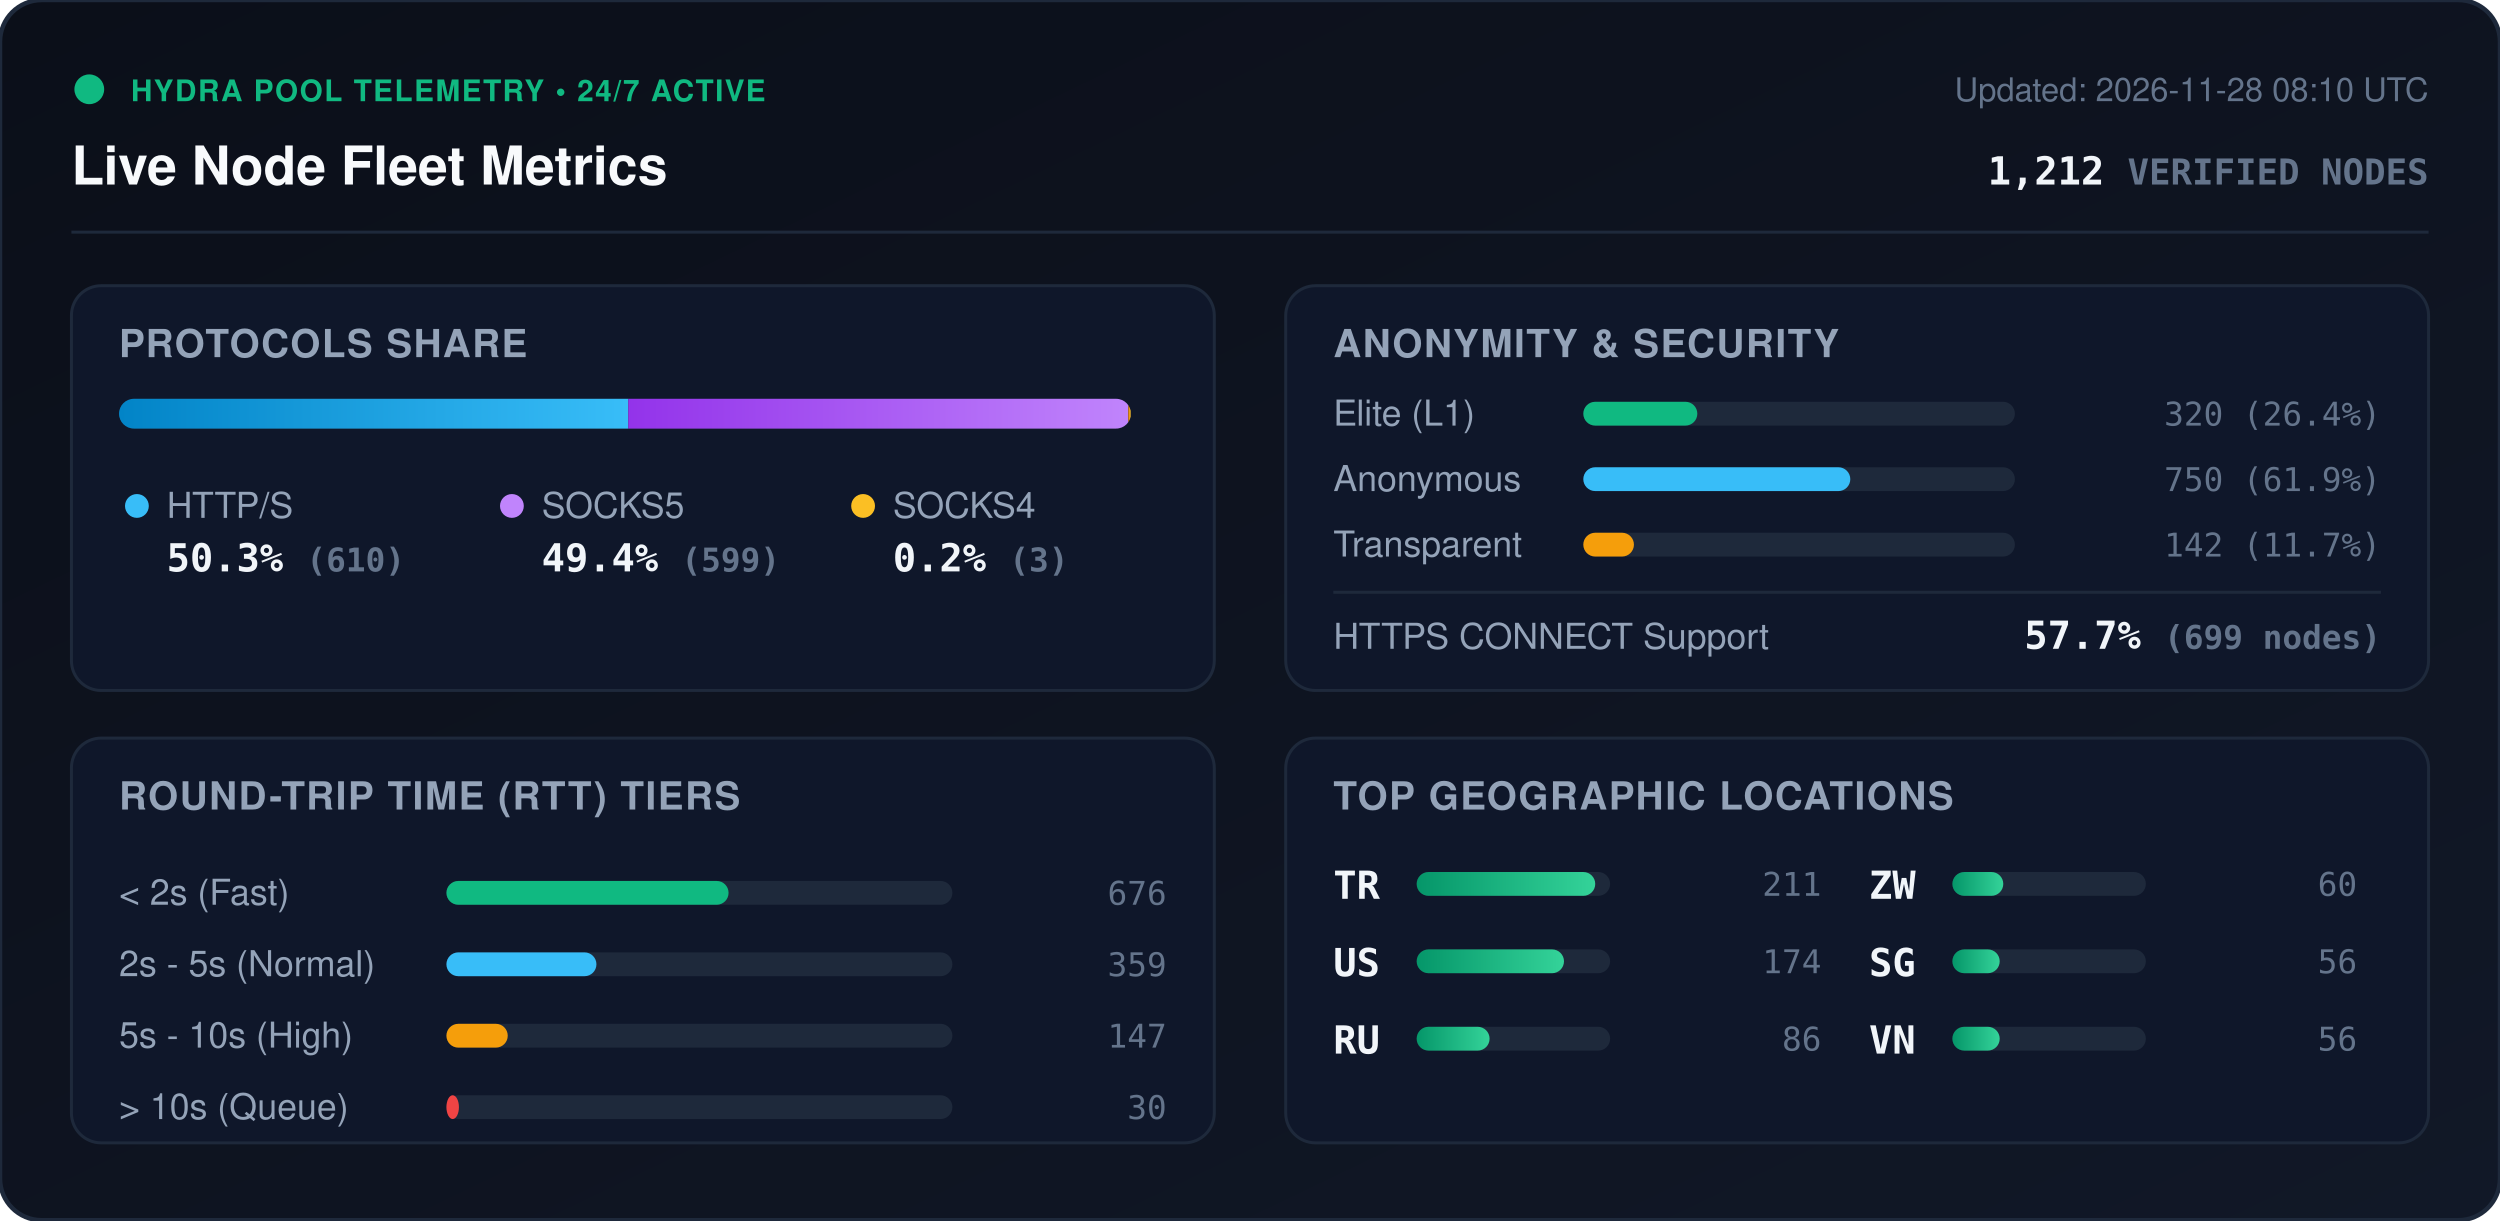
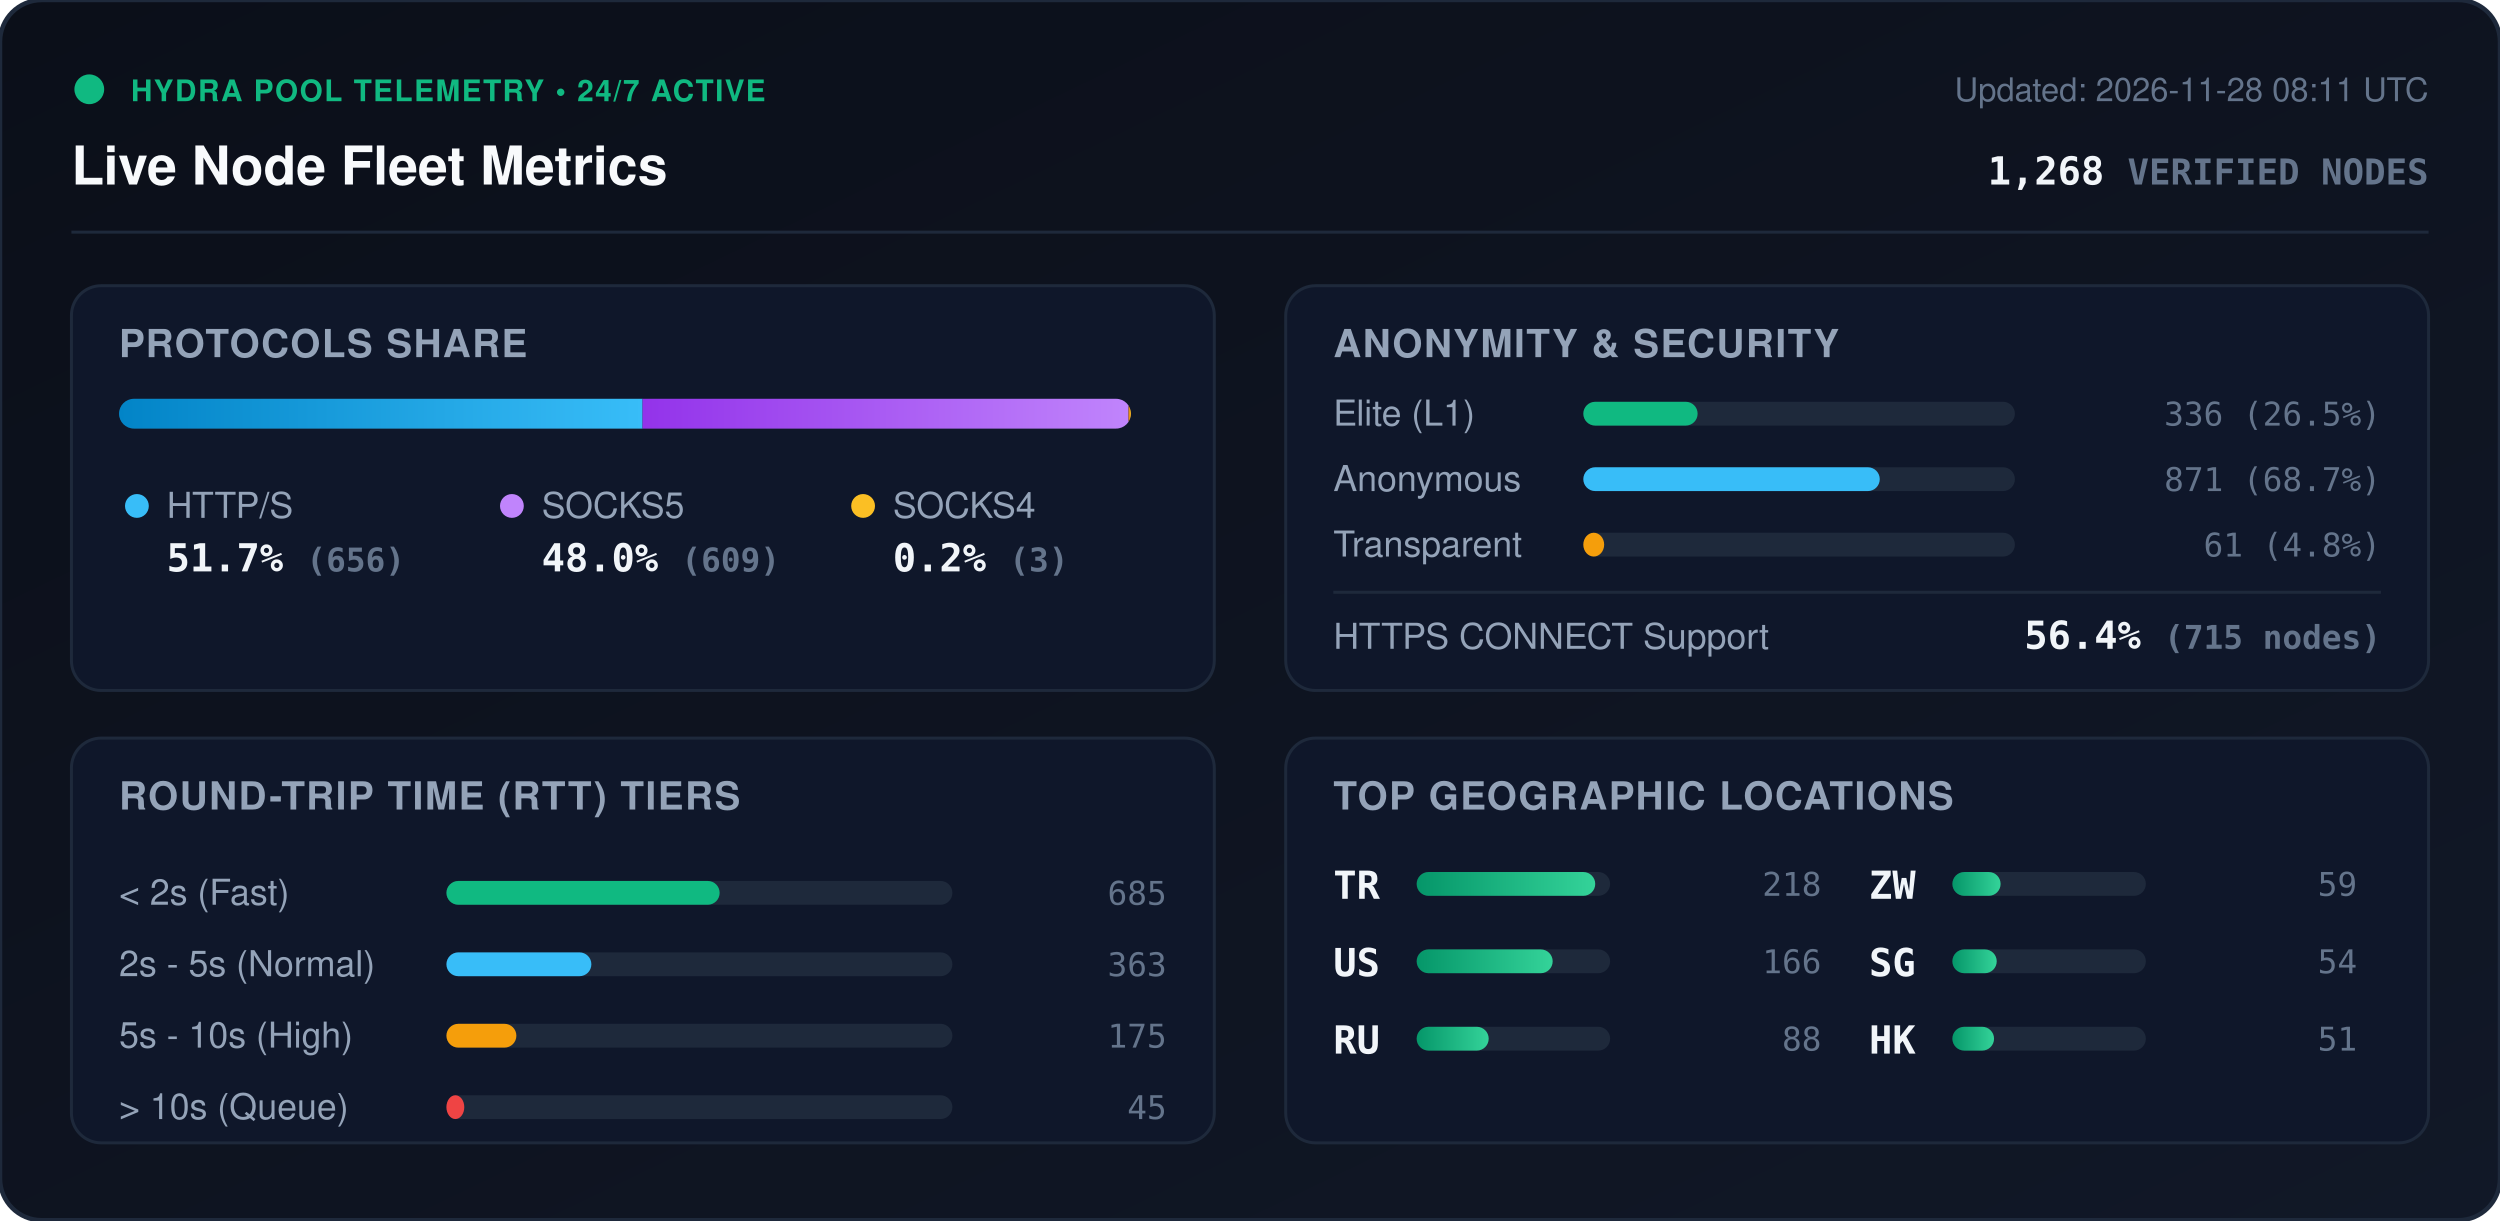
<svg xmlns="http://www.w3.org/2000/svg" viewBox="0 0 840 410" width="840" height="410" style="max-width: 100%; height: auto;">
  <defs>
    <linearGradient id="bg" x1="0%" y1="0%" x2="100%" y2="100%">
      <stop offset="0%" stop-color="#0b0f19" />
      <stop offset="100%" stop-color="#111827" />
    </linearGradient>
    <linearGradient id="bar-http" x1="0%" y1="0%" x2="100%" y2="0%">
      <stop offset="0%" stop-color="#0284c7" />
      <stop offset="100%" stop-color="#38bdf8" />
    </linearGradient>
    <linearGradient id="bar-socks5" x1="0%" y1="0%" x2="100%" y2="0%">
      <stop offset="0%" stop-color="#9333ea" />
      <stop offset="100%" stop-color="#c084fc" />
    </linearGradient>
    <linearGradient id="bar-socks4" x1="0%" y1="0%" x2="100%" y2="0%">
      <stop offset="0%" stop-color="#d97706" />
      <stop offset="100%" stop-color="#fbbf24" />
    </linearGradient>
    <linearGradient id="bar-green" x1="0%" y1="0%" x2="100%" y2="0%">
      <stop offset="0%" stop-color="#059669" />
      <stop offset="100%" stop-color="#34d399" />
    </linearGradient>
    <clipPath id="prog-track-clip">
      <rect width="340.0" height="10" rx="5" />
    </clipPath>
    <style>
      .title { font: 700 18px -apple-system, BlinkMacSystemFont, 'Segoe UI', Helvetica, Arial, sans-serif; fill: #f8fafc; }
      .sub { font: 500 11px -apple-system, BlinkMacSystemFont, 'Segoe UI', Helvetica, Arial, sans-serif; fill: #64748b; }
      .section-hdr { font: 600 13px -apple-system, BlinkMacSystemFont, 'Segoe UI', Helvetica, Arial, sans-serif; fill: #94a3b8; letter-spacing: 0.5px; }
      .metric-val { font: 700 13px -apple-system, BlinkMacSystemFont, 'Segoe UI', Helvetica, Arial, sans-serif; fill: #f1f5f9; }
      .metric-lbl { font: 500 12px -apple-system, BlinkMacSystemFont, 'Segoe UI', Helvetica, Arial, sans-serif; fill: #94a3b8; }
      .badge-txt { font: 700 10px -apple-system, BlinkMacSystemFont, 'Segoe UI', Helvetica, Arial, sans-serif; fill: #10b981; letter-spacing: 0.5px; }
      .mono { font-family: ui-monospace, SFMono-Regular, Menlo, Monaco, Consolas, monospace; }
      .pulse { animation: beacon 2s infinite ease-in-out; }
      @keyframes beacon { 0%, 100% { opacity: 1; } 50% { opacity: 0.35; } }
    </style>
  </defs>
  <rect width="840" height="410" rx="14" fill="url(#bg)" stroke="#1e293b" stroke-width="1.5" />
  <g transform="translate(24, 24)">
    <circle cx="6" cy="6" r="5" fill="#10b981" class="pulse" />
    <text x="20" y="10" class="badge-txt">HYDRA POOL TELEMETRY • 24/7 ACTIVE</text>
    <text x="0" y="38" class="title">Live Node Fleet Metrics</text>
-     <text x="792" y="10" text-anchor="end" class="sub">Updated: 2026-11-28 08:10 UTC</text>
-     <text x="792" y="38" text-anchor="end" class="metric-val mono" fill="#38bdf8">1,212 <tspan font-size="12" fill="#64748b">VERIFIED NODES</tspan>
+     <text x="792" y="10" text-anchor="end" class="sub">Updated: 2026-11-28 08:11 UTC</text>
+     <text x="792" y="38" text-anchor="end" class="metric-val mono" fill="#38bdf8">1,268 <tspan font-size="12" fill="#64748b">VERIFIED NODES</tspan>
    </text>
  </g>
  <line x1="24" y1="78" x2="816" y2="78" stroke="#1e293b" stroke-width="1" />
  <g transform="translate(24, 96)">
    <rect width="384" height="136" rx="10" fill="#0f172a" stroke="#1e293b" />
    <text x="16" y="24" class="section-hdr">PROTOCOLS SHARE</text>
    <g transform="translate(16, 38)">
      <rect width="340.0" height="10" rx="5" fill="#1e293b" />
      <g clip-path="url(#prog-track-clip)">
-         <rect x="0" width="171.1" height="10" fill="url(#bar-http)" />
-         <rect x="171.1" width="168.0" height="10" fill="url(#bar-socks5)" />
-         <rect x="339.1" width="0.8" height="10" fill="url(#bar-socks4)" />
+         <rect x="0" width="175.9" height="10" fill="url(#bar-http)" />
+         <rect x="175.9" width="163.3" height="10" fill="url(#bar-socks5)" />
+         <rect x="339.2" width="0.8" height="10" fill="url(#bar-socks4)" />
      </g>
    </g>
    <g transform="translate(16, 68)">
      <circle cx="6" cy="6" r="4" fill="#38bdf8" />
      <text x="16" y="10" class="metric-lbl">HTTP/S</text>
-       <text x="16" y="28" class="metric-val mono">50.3% <tspan font-size="11" fill="#64748b">(610)</tspan>
+       <text x="16" y="28" class="metric-val mono">51.7% <tspan font-size="11" fill="#64748b">(656)</tspan>
      </text>
      <circle cx="132" cy="6" r="4" fill="#c084fc" />
      <text x="142" y="10" class="metric-lbl">SOCKS5</text>
-       <text x="142" y="28" class="metric-val mono">49.4% <tspan font-size="11" fill="#64748b">(599)</tspan>
+       <text x="142" y="28" class="metric-val mono">48.0% <tspan font-size="11" fill="#64748b">(609)</tspan>
      </text>
      <circle cx="250" cy="6" r="4" fill="#fbbf24" />
      <text x="260" y="10" class="metric-lbl">SOCKS4</text>
      <text x="260" y="28" class="metric-val mono">0.2% <tspan font-size="11" fill="#64748b">(3)</tspan>
      </text>
    </g>
  </g>
  <g transform="translate(432, 96)">
    <rect width="384" height="136" rx="10" fill="#0f172a" stroke="#1e293b" />
    <text x="16" y="24" class="section-hdr">ANONYMITY &amp; SECURITY</text>
    <text x="16" y="47" class="metric-lbl">Elite (L1)</text>
    <rect x="100" y="39" width="145.0" height="8" rx="4" fill="#1e293b" />
-     <rect x="100" y="39" width="38.3" height="8" rx="4" fill="#10b981" />
-     <text x="368" y="47" text-anchor="end" class="mono sub" fill="#e2e8f0">320 (26.4%)</text>
+     <rect x="100" y="39" width="38.4" height="8" rx="4" fill="#10b981" />
+     <text x="368" y="47" text-anchor="end" class="mono sub" fill="#e2e8f0">336 (26.5%)</text>
    <text x="16" y="69" class="metric-lbl">Anonymous</text>
    <rect x="100" y="61" width="145.0" height="8" rx="4" fill="#1e293b" />
-     <rect x="100" y="61" width="89.7" height="8" rx="4" fill="#38bdf8" />
-     <text x="368" y="69" text-anchor="end" class="mono sub" fill="#e2e8f0">750 (61.9%)</text>
+     <rect x="100" y="61" width="99.6" height="8" rx="4" fill="#38bdf8" />
+     <text x="368" y="69" text-anchor="end" class="mono sub" fill="#e2e8f0">871 (68.7%)</text>
    <text x="16" y="91" class="metric-lbl">Transparent</text>
    <rect x="100" y="83" width="145.0" height="8" rx="4" fill="#1e293b" />
-     <rect x="100" y="83" width="17.0" height="8" rx="4" fill="#f59e0b" />
-     <text x="368" y="91" text-anchor="end" class="mono sub" fill="#e2e8f0">142 (11.7%)</text>
+     <rect x="100" y="83" width="7.0" height="8" rx="4" fill="#f59e0b" />
+     <text x="368" y="91" text-anchor="end" class="mono sub" fill="#e2e8f0">61 (4.8%)</text>
    <line x1="16" y1="103" x2="368" y2="103" stroke="#1e293b" stroke-width="1" />
    <text x="16" y="122" class="metric-lbl">HTTPS CONNECT Support</text>
-     <text x="368" y="122" text-anchor="end" class="metric-val mono" fill="#34d399">57.7% <tspan font-size="11" fill="#64748b">(699 nodes)</tspan>
+     <text x="368" y="122" text-anchor="end" class="metric-val mono" fill="#34d399">56.4% <tspan font-size="11" fill="#64748b">(715 nodes)</tspan>
    </text>
  </g>
  <g transform="translate(24, 248)">
    <rect width="384" height="136" rx="10" fill="#0f172a" stroke="#1e293b" />
    <text x="16" y="24" class="section-hdr">ROUND-TRIP TIME (RTT) TIERS</text>
    <g transform="translate(16, 42)">
      <text x="0" y="14" class="metric-lbl">&lt; 2s (Fast)</text>
      <rect x="110" y="6" width="170" height="8" rx="4" fill="#1e293b" />
-       <rect x="110" y="6" width="94.8" height="8" rx="4" fill="#10b981" />
-       <text x="352" y="14" text-anchor="end" class="mono sub">676</text>
+       <rect x="110" y="6" width="91.8" height="8" rx="4" fill="#10b981" />
+       <text x="352" y="14" text-anchor="end" class="mono sub">685</text>
      <text x="0" y="38" class="metric-lbl">2s - 5s (Normal)</text>
      <rect x="110" y="30" width="170" height="8" rx="4" fill="#1e293b" />
-       <rect x="110" y="30" width="50.4" height="8" rx="4" fill="#38bdf8" />
-       <text x="352" y="38" text-anchor="end" class="mono sub">359</text>
+       <rect x="110" y="30" width="48.7" height="8" rx="4" fill="#38bdf8" />
+       <text x="352" y="38" text-anchor="end" class="mono sub">363</text>
      <text x="0" y="62" class="metric-lbl">5s - 10s (High)</text>
      <rect x="110" y="54" width="170" height="8" rx="4" fill="#1e293b" />
-       <rect x="110" y="54" width="20.6" height="8" rx="4" fill="#f59e0b" />
-       <text x="352" y="62" text-anchor="end" class="mono sub">147</text>
+       <rect x="110" y="54" width="23.5" height="8" rx="4" fill="#f59e0b" />
+       <text x="352" y="62" text-anchor="end" class="mono sub">175</text>
      <text x="0" y="86" class="metric-lbl">&gt; 10s (Queue)</text>
      <rect x="110" y="78" width="170" height="8" rx="4" fill="#1e293b" />
-       <rect x="110" y="78" width="4.2" height="8" rx="4" fill="#ef4444" />
-       <text x="352" y="86" text-anchor="end" class="mono sub">30</text>
+       <rect x="110" y="78" width="6.0" height="8" rx="4" fill="#ef4444" />
+       <text x="352" y="86" text-anchor="end" class="mono sub">45</text>
    </g>
  </g>
  <g transform="translate(432, 248)">
    <rect width="384" height="136" rx="10" fill="#0f172a" stroke="#1e293b" />
    <text x="16" y="24" class="section-hdr">TOP GEOGRAPHIC LOCATIONS</text>
    <g transform="translate(16, 42)">
      <g transform="translate(0, 0)">
        <text x="0" y="12" class="mono metric-val" font-size="12">TR</text>
        <rect x="28" y="3" width="65" height="8" rx="4" fill="#1e293b" />
        <rect x="28" y="3" width="60.0" height="8" rx="4" fill="url(#bar-green)" />
-         <text x="164" y="11" text-anchor="end" class="mono sub">211</text>
+         <text x="164" y="11" text-anchor="end" class="mono sub">218</text>
      </g>
      <g transform="translate(0, 26)">
        <text x="0" y="12" class="mono metric-val" font-size="12">US</text>
        <rect x="28" y="3" width="65" height="8" rx="4" fill="#1e293b" />
-         <rect x="28" y="3" width="49.5" height="8" rx="4" fill="url(#bar-green)" />
-         <text x="164" y="11" text-anchor="end" class="mono sub">174</text>
+         <rect x="28" y="3" width="45.7" height="8" rx="4" fill="url(#bar-green)" />
+         <text x="164" y="11" text-anchor="end" class="mono sub">166</text>
      </g>
      <g transform="translate(0, 52)">
        <text x="0" y="12" class="mono metric-val" font-size="12">RU</text>
        <rect x="28" y="3" width="65" height="8" rx="4" fill="#1e293b" />
-         <rect x="28" y="3" width="24.5" height="8" rx="4" fill="url(#bar-green)" />
-         <text x="164" y="11" text-anchor="end" class="mono sub">86</text>
+         <rect x="28" y="3" width="24.2" height="8" rx="4" fill="url(#bar-green)" />
+         <text x="164" y="11" text-anchor="end" class="mono sub">88</text>
      </g>
      <g transform="translate(180, 0)">
        <text x="0" y="12" class="mono metric-val" font-size="12">ZW</text>
        <rect x="28" y="3" width="65" height="8" rx="4" fill="#1e293b" />
-         <rect x="28" y="3" width="17.1" height="8" rx="4" fill="url(#bar-green)" />
-         <text x="164" y="11" text-anchor="end" class="mono sub">60</text>
+         <rect x="28" y="3" width="16.2" height="8" rx="4" fill="url(#bar-green)" />
+         <text x="164" y="11" text-anchor="end" class="mono sub">59</text>
      </g>
      <g transform="translate(180, 26)">
        <text x="0" y="12" class="mono metric-val" font-size="12">SG</text>
        <rect x="28" y="3" width="65" height="8" rx="4" fill="#1e293b" />
-         <rect x="28" y="3" width="15.9" height="8" rx="4" fill="url(#bar-green)" />
-         <text x="164" y="11" text-anchor="end" class="mono sub">56</text>
+         <rect x="28" y="3" width="14.9" height="8" rx="4" fill="url(#bar-green)" />
+         <text x="164" y="11" text-anchor="end" class="mono sub">54</text>
      </g>
      <g transform="translate(180, 52)">
-         <text x="0" y="12" class="mono metric-val" font-size="12">VN</text>
+         <text x="0" y="12" class="mono metric-val" font-size="12">HK</text>
        <rect x="28" y="3" width="65" height="8" rx="4" fill="#1e293b" />
-         <rect x="28" y="3" width="15.9" height="8" rx="4" fill="url(#bar-green)" />
-         <text x="164" y="11" text-anchor="end" class="mono sub">56</text>
+         <rect x="28" y="3" width="14.0" height="8" rx="4" fill="url(#bar-green)" />
+         <text x="164" y="11" text-anchor="end" class="mono sub">51</text>
      </g>
    </g>
  </g>
</svg>
